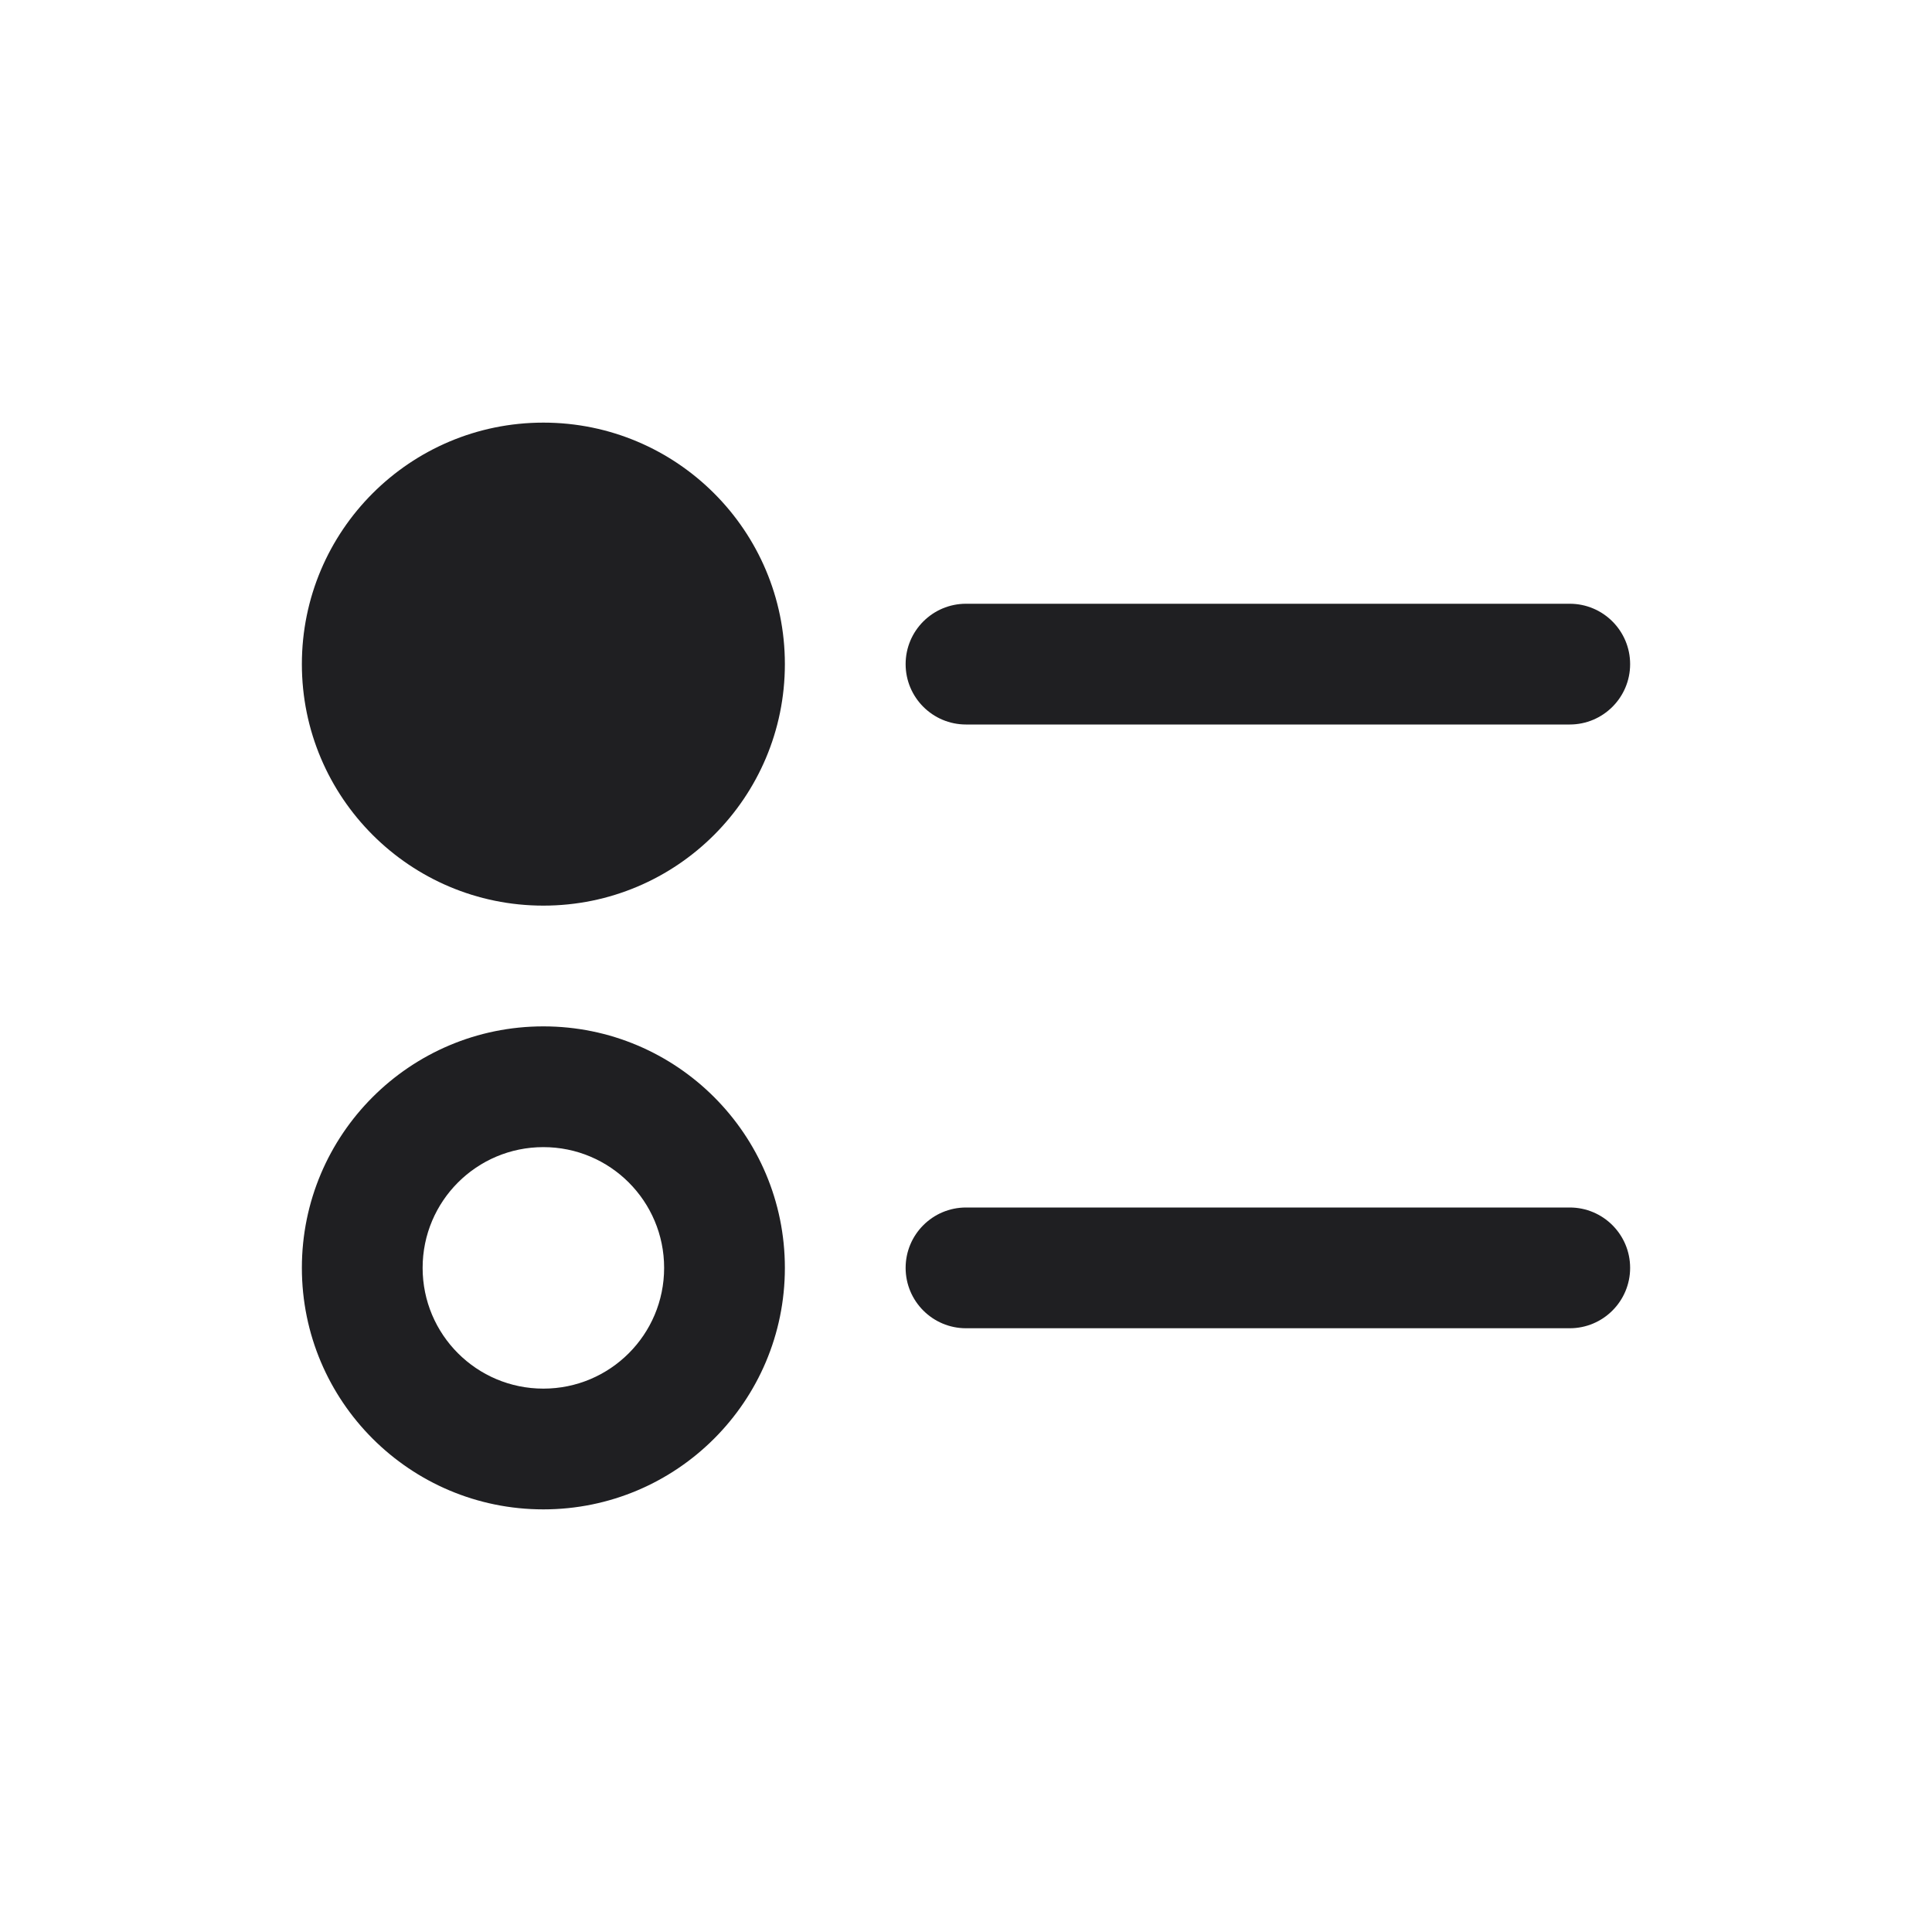
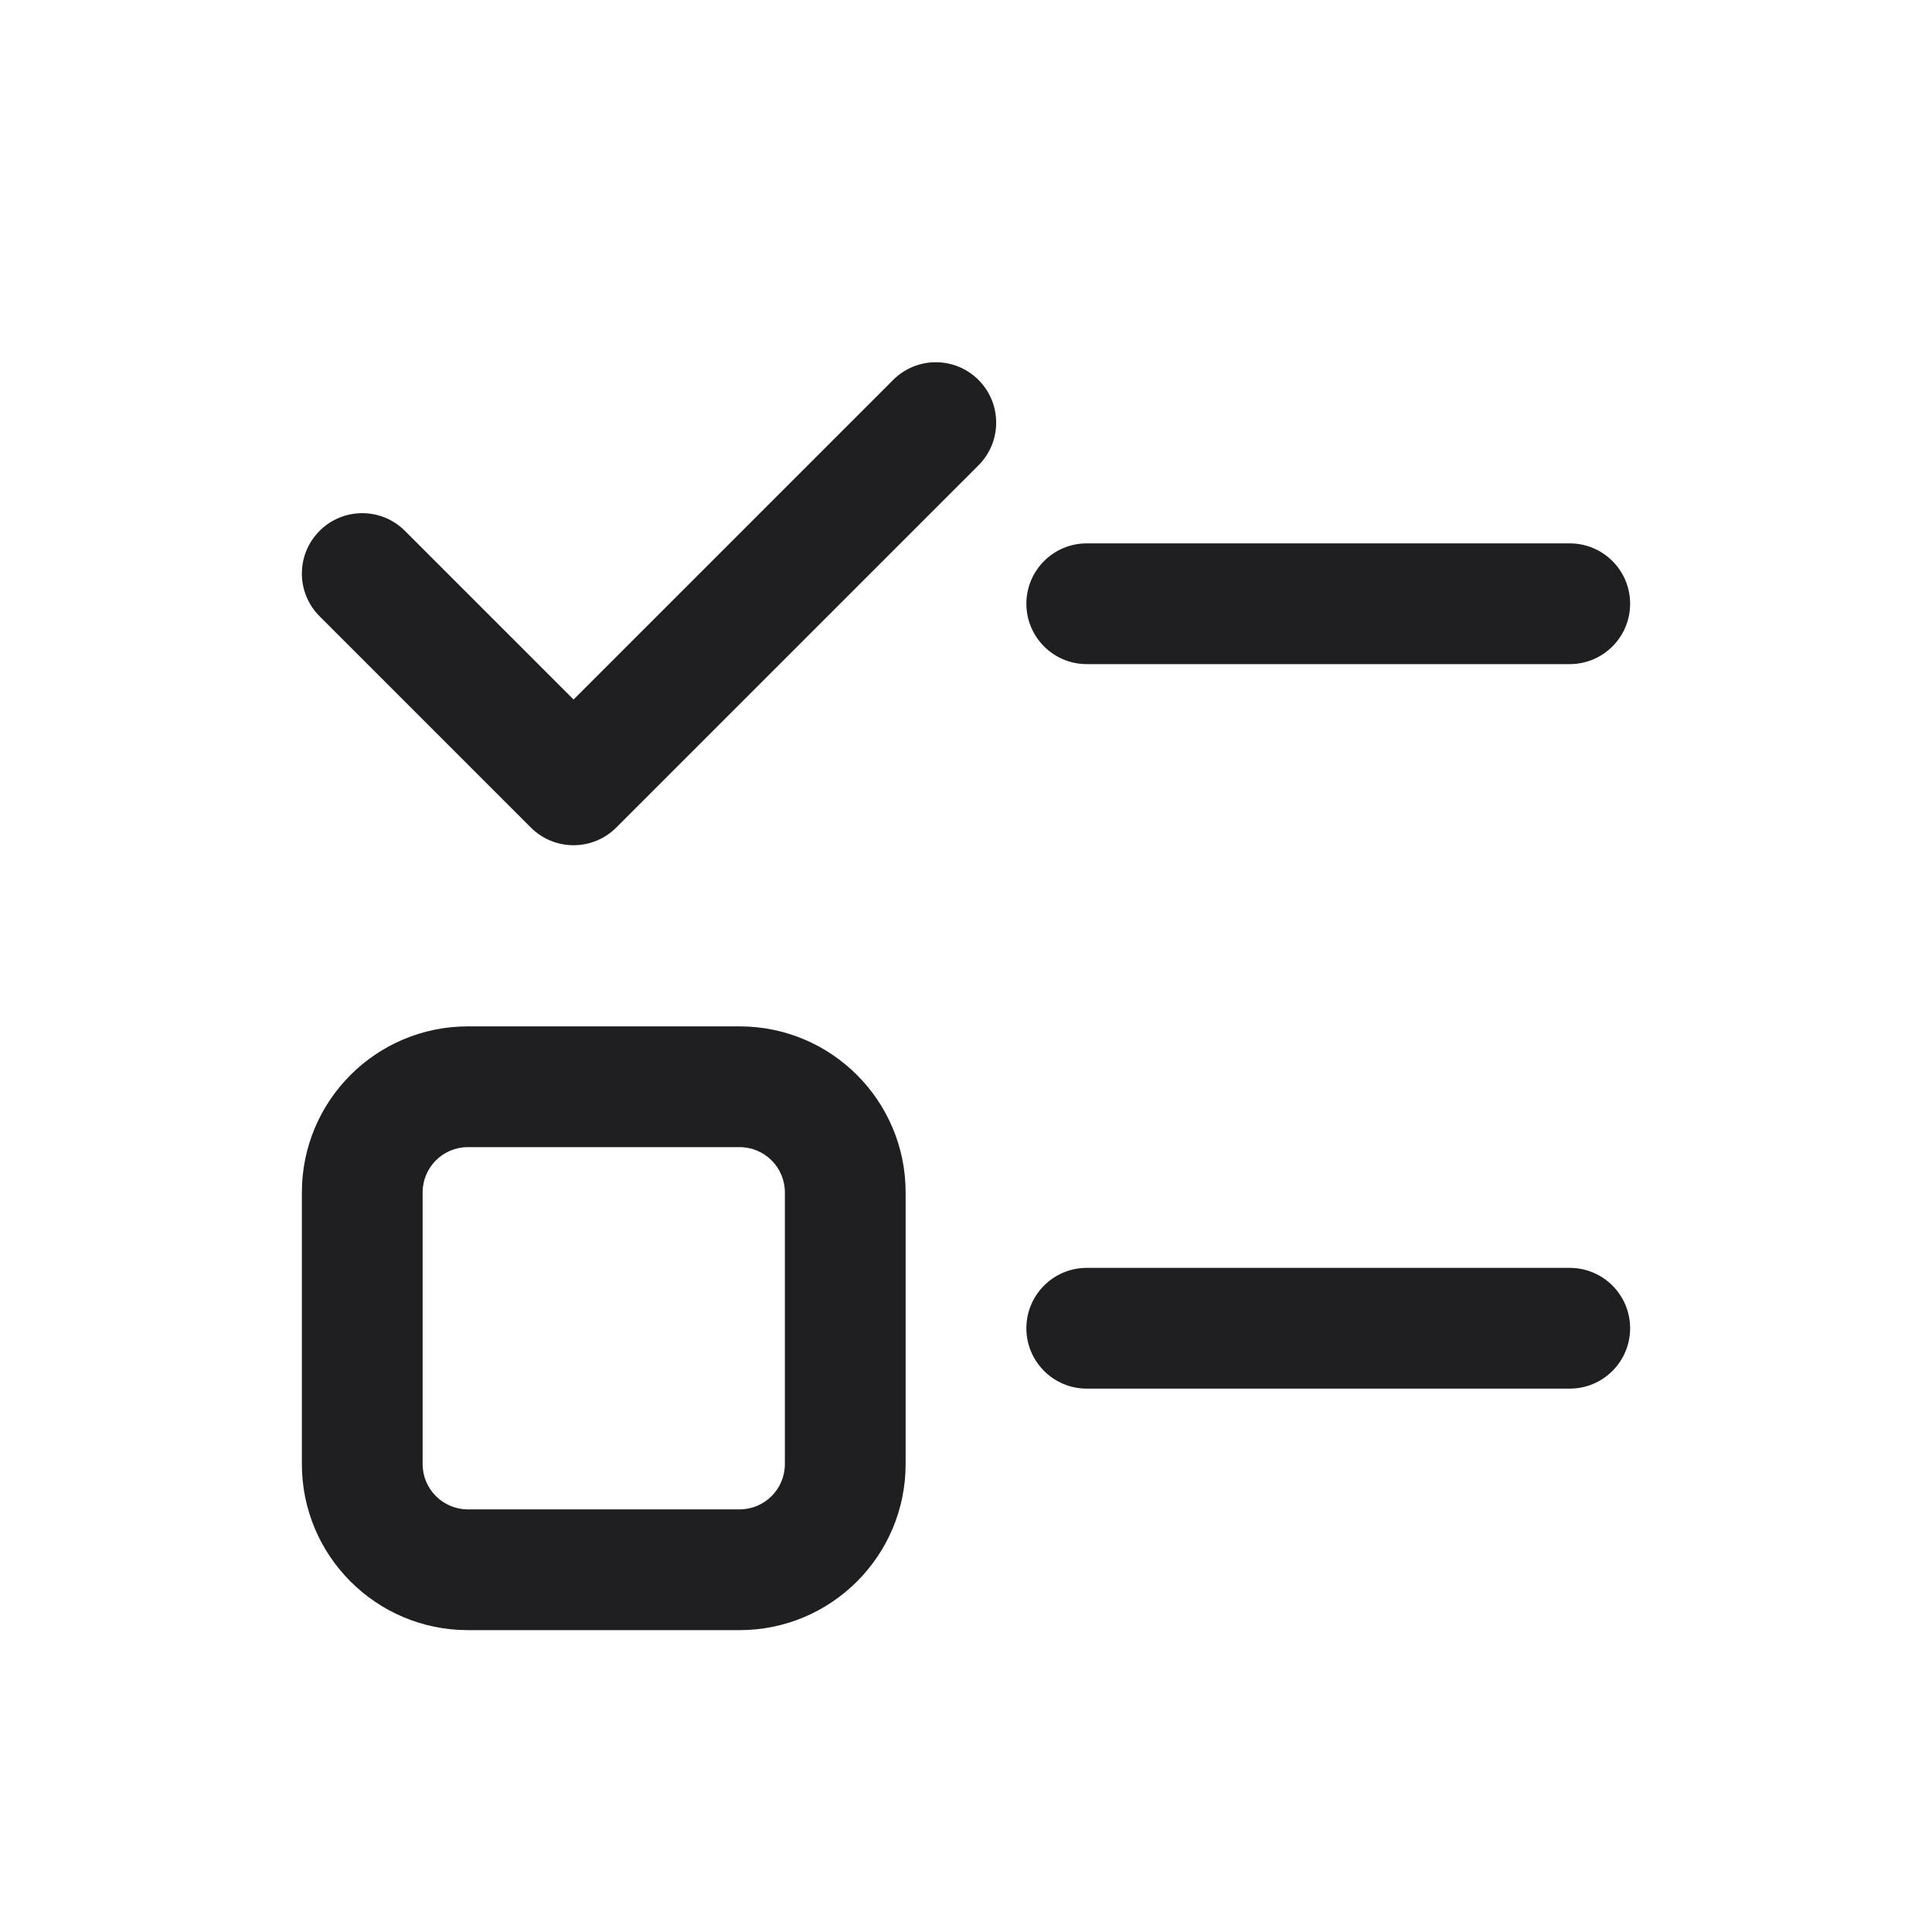
<svg xmlns="http://www.w3.org/2000/svg" width="32" height="32" viewBox="0 0 32 32" fill="none">
-   <path d="M9 17C11.209 17 13 18.791 13 21C13 23.209 11.209 25 9 25C6.791 25 5 23.209 5 21C5 18.791 6.791 17 9 17ZM9 19C7.895 19 7 19.895 7 21C7 22.105 7.895 23 9 23C10.105 23 11 22.105 11 21C11 19.895 10.105 19 9 19Z" fill-rule="evenodd" clip-rule="evenodd" fill="#1F1F22" />
-   <path d="M26 20C26.552 20 27 20.448 27 21C27 21.552 26.552 22 26 22H16C15.448 22 15 21.552 15 21C15 20.448 15.448 20 16 20H26Z" fill="#1F1F22" />
-   <path d="M9 7C11.209 7 13 8.791 13 11C13 13.209 11.209 15 9 15C6.791 15 5 13.209 5 11C5 8.791 6.791 7 9 7Z" fill="#1F1F22" />
-   <path d="M26 10C26.552 10 27 10.448 27 11C27 11.552 26.552 12 26 12H16C15.448 12 15 11.552 15 11C15 10.448 15.448 10 16 10H26Z" fill="#1F1F22" />
+   <path d="M12.25 17C13.769 17 15 18.231 15 19.75V24.25C15 25.768 13.769 27 12.25 27H7.75C6.231 27 5 25.768 5 24.25V19.75C5 18.231 6.231 17 7.75 17H12.25ZM7.75 19C7.336 19 7 19.336 7 19.75V24.25C7 24.664 7.336 25 7.75 25H12.25C12.664 25 13 24.664 13 24.25V19.75C13 19.336 12.664 19 12.25 19H7.75Z" fill-rule="evenodd" clip-rule="evenodd" fill="#1F1F22" />
+   <path d="M26 21C26.552 21 27 21.448 27 22C27 22.552 26.552 23 26 23H18C17.448 23 17 22.552 17 22C17 21.448 17.448 21 18 21H26Z" fill="#1F1F22" />
+   <path d="M14.793 6.293C15.184 5.902 15.816 5.902 16.207 6.293C16.597 6.683 16.598 7.316 16.207 7.707L10.207 13.707C9.817 14.097 9.183 14.097 8.793 13.707L5.293 10.207C4.902 9.816 4.903 9.183 5.293 8.793C5.683 8.402 6.317 8.402 6.707 8.793L9.5 11.586L14.793 6.293Z" fill="#1F1F22" />
+   <path d="M26 9C26.552 9 27 9.448 27 10C27 10.552 26.552 11 26 11H18C17.448 11 17 10.552 17 10C17 9.448 17.448 9 18 9H26Z" fill="#1F1F22" />
</svg>
